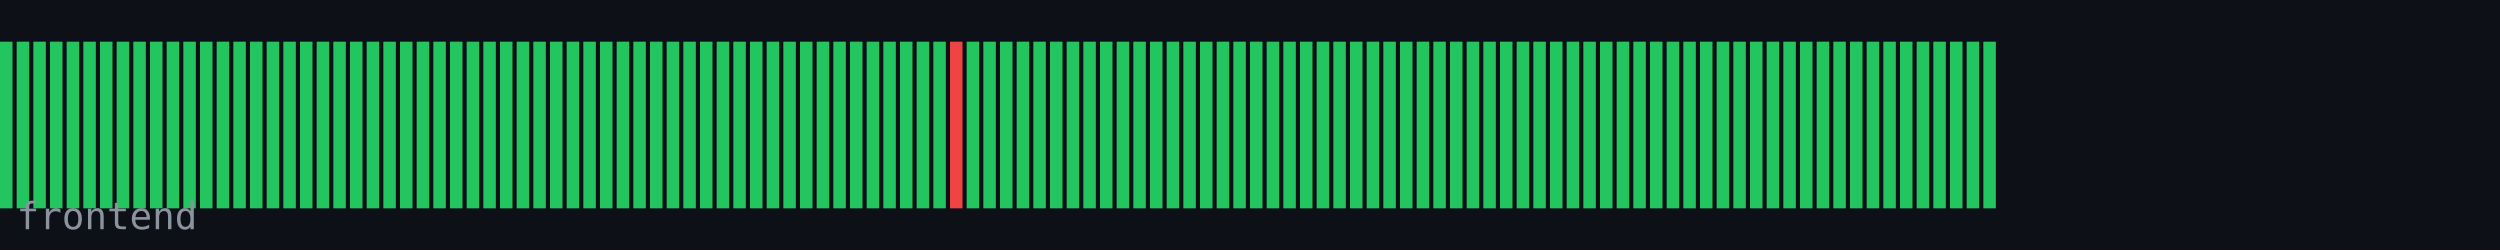
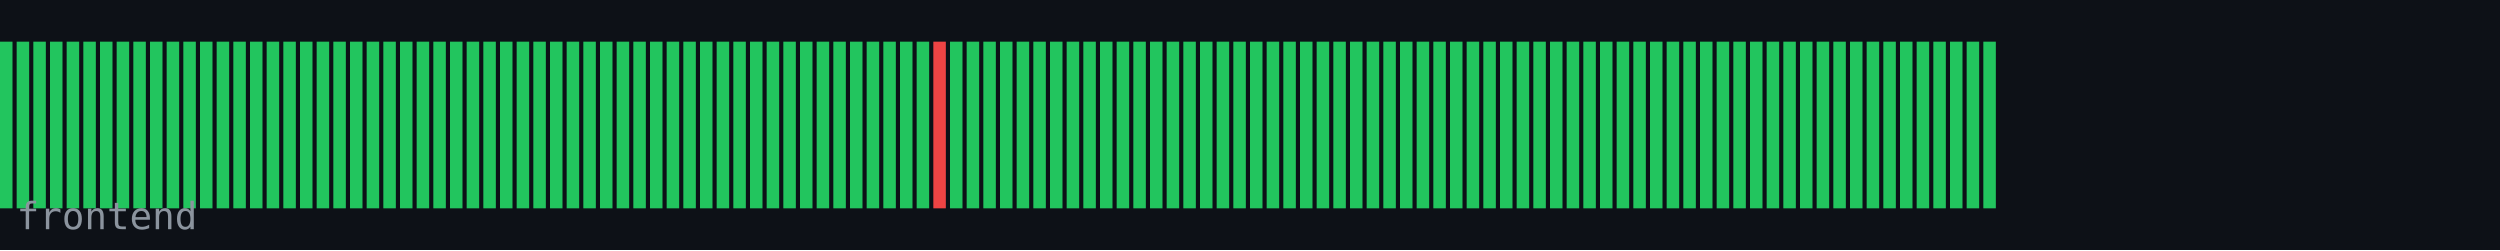
<svg xmlns="http://www.w3.org/2000/svg" width="600" height="60" viewBox="0 0 600 60">
  <rect width="600" height="60" fill="#0d1117" />
  <rect x="0" y="10" width="3" height="40" fill="#22c55e" />
  <rect x="4" y="10" width="3" height="40" fill="#22c55e" />
  <rect x="8" y="10" width="3" height="40" fill="#22c55e" />
  <rect x="12" y="10" width="3" height="40" fill="#22c55e" />
  <rect x="16" y="10" width="3" height="40" fill="#22c55e" />
  <rect x="20" y="10" width="3" height="40" fill="#22c55e" />
  <rect x="24" y="10" width="3" height="40" fill="#22c55e" />
  <rect x="28" y="10" width="3" height="40" fill="#22c55e" />
  <rect x="32" y="10" width="3" height="40" fill="#22c55e" />
  <rect x="36" y="10" width="3" height="40" fill="#22c55e" />
  <rect x="40" y="10" width="3" height="40" fill="#22c55e" />
  <rect x="44" y="10" width="3" height="40" fill="#22c55e" />
  <rect x="48" y="10" width="3" height="40" fill="#22c55e" />
  <rect x="52" y="10" width="3" height="40" fill="#22c55e" />
  <rect x="56" y="10" width="3" height="40" fill="#22c55e" />
  <rect x="60" y="10" width="3" height="40" fill="#22c55e" />
  <rect x="64" y="10" width="3" height="40" fill="#22c55e" />
  <rect x="68" y="10" width="3" height="40" fill="#22c55e" />
  <rect x="72" y="10" width="3" height="40" fill="#22c55e" />
  <rect x="76" y="10" width="3" height="40" fill="#22c55e" />
  <rect x="80" y="10" width="3" height="40" fill="#22c55e" />
  <rect x="84" y="10" width="3" height="40" fill="#22c55e" />
  <rect x="88" y="10" width="3" height="40" fill="#22c55e" />
  <rect x="92" y="10" width="3" height="40" fill="#22c55e" />
  <rect x="96" y="10" width="3" height="40" fill="#22c55e" />
  <rect x="100" y="10" width="3" height="40" fill="#22c55e" />
  <rect x="104" y="10" width="3" height="40" fill="#22c55e" />
  <rect x="108" y="10" width="3" height="40" fill="#22c55e" />
  <rect x="112" y="10" width="3" height="40" fill="#22c55e" />
  <rect x="116" y="10" width="3" height="40" fill="#22c55e" />
  <rect x="120" y="10" width="3" height="40" fill="#22c55e" />
  <rect x="124" y="10" width="3" height="40" fill="#22c55e" />
  <rect x="128" y="10" width="3" height="40" fill="#22c55e" />
  <rect x="132" y="10" width="3" height="40" fill="#22c55e" />
  <rect x="136" y="10" width="3" height="40" fill="#22c55e" />
  <rect x="140" y="10" width="3" height="40" fill="#22c55e" />
  <rect x="144" y="10" width="3" height="40" fill="#22c55e" />
  <rect x="148" y="10" width="3" height="40" fill="#22c55e" />
  <rect x="152" y="10" width="3" height="40" fill="#22c55e" />
  <rect x="156" y="10" width="3" height="40" fill="#22c55e" />
  <rect x="160" y="10" width="3" height="40" fill="#22c55e" />
  <rect x="164" y="10" width="3" height="40" fill="#22c55e" />
  <rect x="168" y="10" width="3" height="40" fill="#22c55e" />
  <rect x="172" y="10" width="3" height="40" fill="#22c55e" />
  <rect x="176" y="10" width="3" height="40" fill="#22c55e" />
  <rect x="180" y="10" width="3" height="40" fill="#22c55e" />
  <rect x="184" y="10" width="3" height="40" fill="#22c55e" />
  <rect x="188" y="10" width="3" height="40" fill="#22c55e" />
  <rect x="192" y="10" width="3" height="40" fill="#22c55e" />
  <rect x="196" y="10" width="3" height="40" fill="#22c55e" />
  <rect x="200" y="10" width="3" height="40" fill="#22c55e" />
  <rect x="204" y="10" width="3" height="40" fill="#22c55e" />
  <rect x="208" y="10" width="3" height="40" fill="#22c55e" />
  <rect x="212" y="10" width="3" height="40" fill="#22c55e" />
  <rect x="216" y="10" width="3" height="40" fill="#22c55e" />
  <rect x="220" y="10" width="3" height="40" fill="#22c55e" />
-   <rect x="224" y="10" width="3" height="40" fill="#22c55e" />
-   <rect x="228" y="10" width="3" height="40" fill="#ef4444" />
+   <rect x="224" y="10" width="3" height="40" fill="#ef4444" />
+   <rect x="228" y="10" width="3" height="40" fill="#22c55e" />
  <rect x="232" y="10" width="3" height="40" fill="#22c55e" />
  <rect x="236" y="10" width="3" height="40" fill="#22c55e" />
  <rect x="240" y="10" width="3" height="40" fill="#22c55e" />
  <rect x="244" y="10" width="3" height="40" fill="#22c55e" />
  <rect x="248" y="10" width="3" height="40" fill="#22c55e" />
  <rect x="252" y="10" width="3" height="40" fill="#22c55e" />
  <rect x="256" y="10" width="3" height="40" fill="#22c55e" />
  <rect x="260" y="10" width="3" height="40" fill="#22c55e" />
  <rect x="264" y="10" width="3" height="40" fill="#22c55e" />
  <rect x="268" y="10" width="3" height="40" fill="#22c55e" />
  <rect x="272" y="10" width="3" height="40" fill="#22c55e" />
  <rect x="276" y="10" width="3" height="40" fill="#22c55e" />
  <rect x="280" y="10" width="3" height="40" fill="#22c55e" />
  <rect x="284" y="10" width="3" height="40" fill="#22c55e" />
  <rect x="288" y="10" width="3" height="40" fill="#22c55e" />
  <rect x="292" y="10" width="3" height="40" fill="#22c55e" />
  <rect x="296" y="10" width="3" height="40" fill="#22c55e" />
  <rect x="300" y="10" width="3" height="40" fill="#22c55e" />
  <rect x="304" y="10" width="3" height="40" fill="#22c55e" />
  <rect x="308" y="10" width="3" height="40" fill="#22c55e" />
  <rect x="312" y="10" width="3" height="40" fill="#22c55e" />
  <rect x="316" y="10" width="3" height="40" fill="#22c55e" />
  <rect x="320" y="10" width="3" height="40" fill="#22c55e" />
  <rect x="324" y="10" width="3" height="40" fill="#22c55e" />
  <rect x="328" y="10" width="3" height="40" fill="#22c55e" />
  <rect x="332" y="10" width="3" height="40" fill="#22c55e" />
  <rect x="336" y="10" width="3" height="40" fill="#22c55e" />
  <rect x="340" y="10" width="3" height="40" fill="#22c55e" />
  <rect x="344" y="10" width="3" height="40" fill="#22c55e" />
  <rect x="348" y="10" width="3" height="40" fill="#22c55e" />
  <rect x="352" y="10" width="3" height="40" fill="#22c55e" />
  <rect x="356" y="10" width="3" height="40" fill="#22c55e" />
  <rect x="360" y="10" width="3" height="40" fill="#22c55e" />
  <rect x="364" y="10" width="3" height="40" fill="#22c55e" />
  <rect x="368" y="10" width="3" height="40" fill="#22c55e" />
  <rect x="372" y="10" width="3" height="40" fill="#22c55e" />
  <rect x="376" y="10" width="3" height="40" fill="#22c55e" />
  <rect x="380" y="10" width="3" height="40" fill="#22c55e" />
  <rect x="384" y="10" width="3" height="40" fill="#22c55e" />
  <rect x="388" y="10" width="3" height="40" fill="#22c55e" />
  <rect x="392" y="10" width="3" height="40" fill="#22c55e" />
  <rect x="396" y="10" width="3" height="40" fill="#22c55e" />
  <rect x="400" y="10" width="3" height="40" fill="#22c55e" />
  <rect x="404" y="10" width="3" height="40" fill="#22c55e" />
  <rect x="408" y="10" width="3" height="40" fill="#22c55e" />
  <rect x="412" y="10" width="3" height="40" fill="#22c55e" />
  <rect x="416" y="10" width="3" height="40" fill="#22c55e" />
  <rect x="420" y="10" width="3" height="40" fill="#22c55e" />
  <rect x="424" y="10" width="3" height="40" fill="#22c55e" />
  <rect x="428" y="10" width="3" height="40" fill="#22c55e" />
  <rect x="432" y="10" width="3" height="40" fill="#22c55e" />
  <rect x="436" y="10" width="3" height="40" fill="#22c55e" />
  <rect x="440" y="10" width="3" height="40" fill="#22c55e" />
  <rect x="444" y="10" width="3" height="40" fill="#22c55e" />
  <rect x="448" y="10" width="3" height="40" fill="#22c55e" />
  <rect x="452" y="10" width="3" height="40" fill="#22c55e" />
  <rect x="456" y="10" width="3" height="40" fill="#22c55e" />
  <rect x="460" y="10" width="3" height="40" fill="#22c55e" />
  <rect x="464" y="10" width="3" height="40" fill="#22c55e" />
  <rect x="468" y="10" width="3" height="40" fill="#22c55e" />
  <rect x="472" y="10" width="3" height="40" fill="#22c55e" />
  <rect x="476" y="10" width="3" height="40" fill="#22c55e" />
  <text x="4" y="55" font-family="monospace" font-size="9" fill="#8b949e">frontend</text>
</svg>
